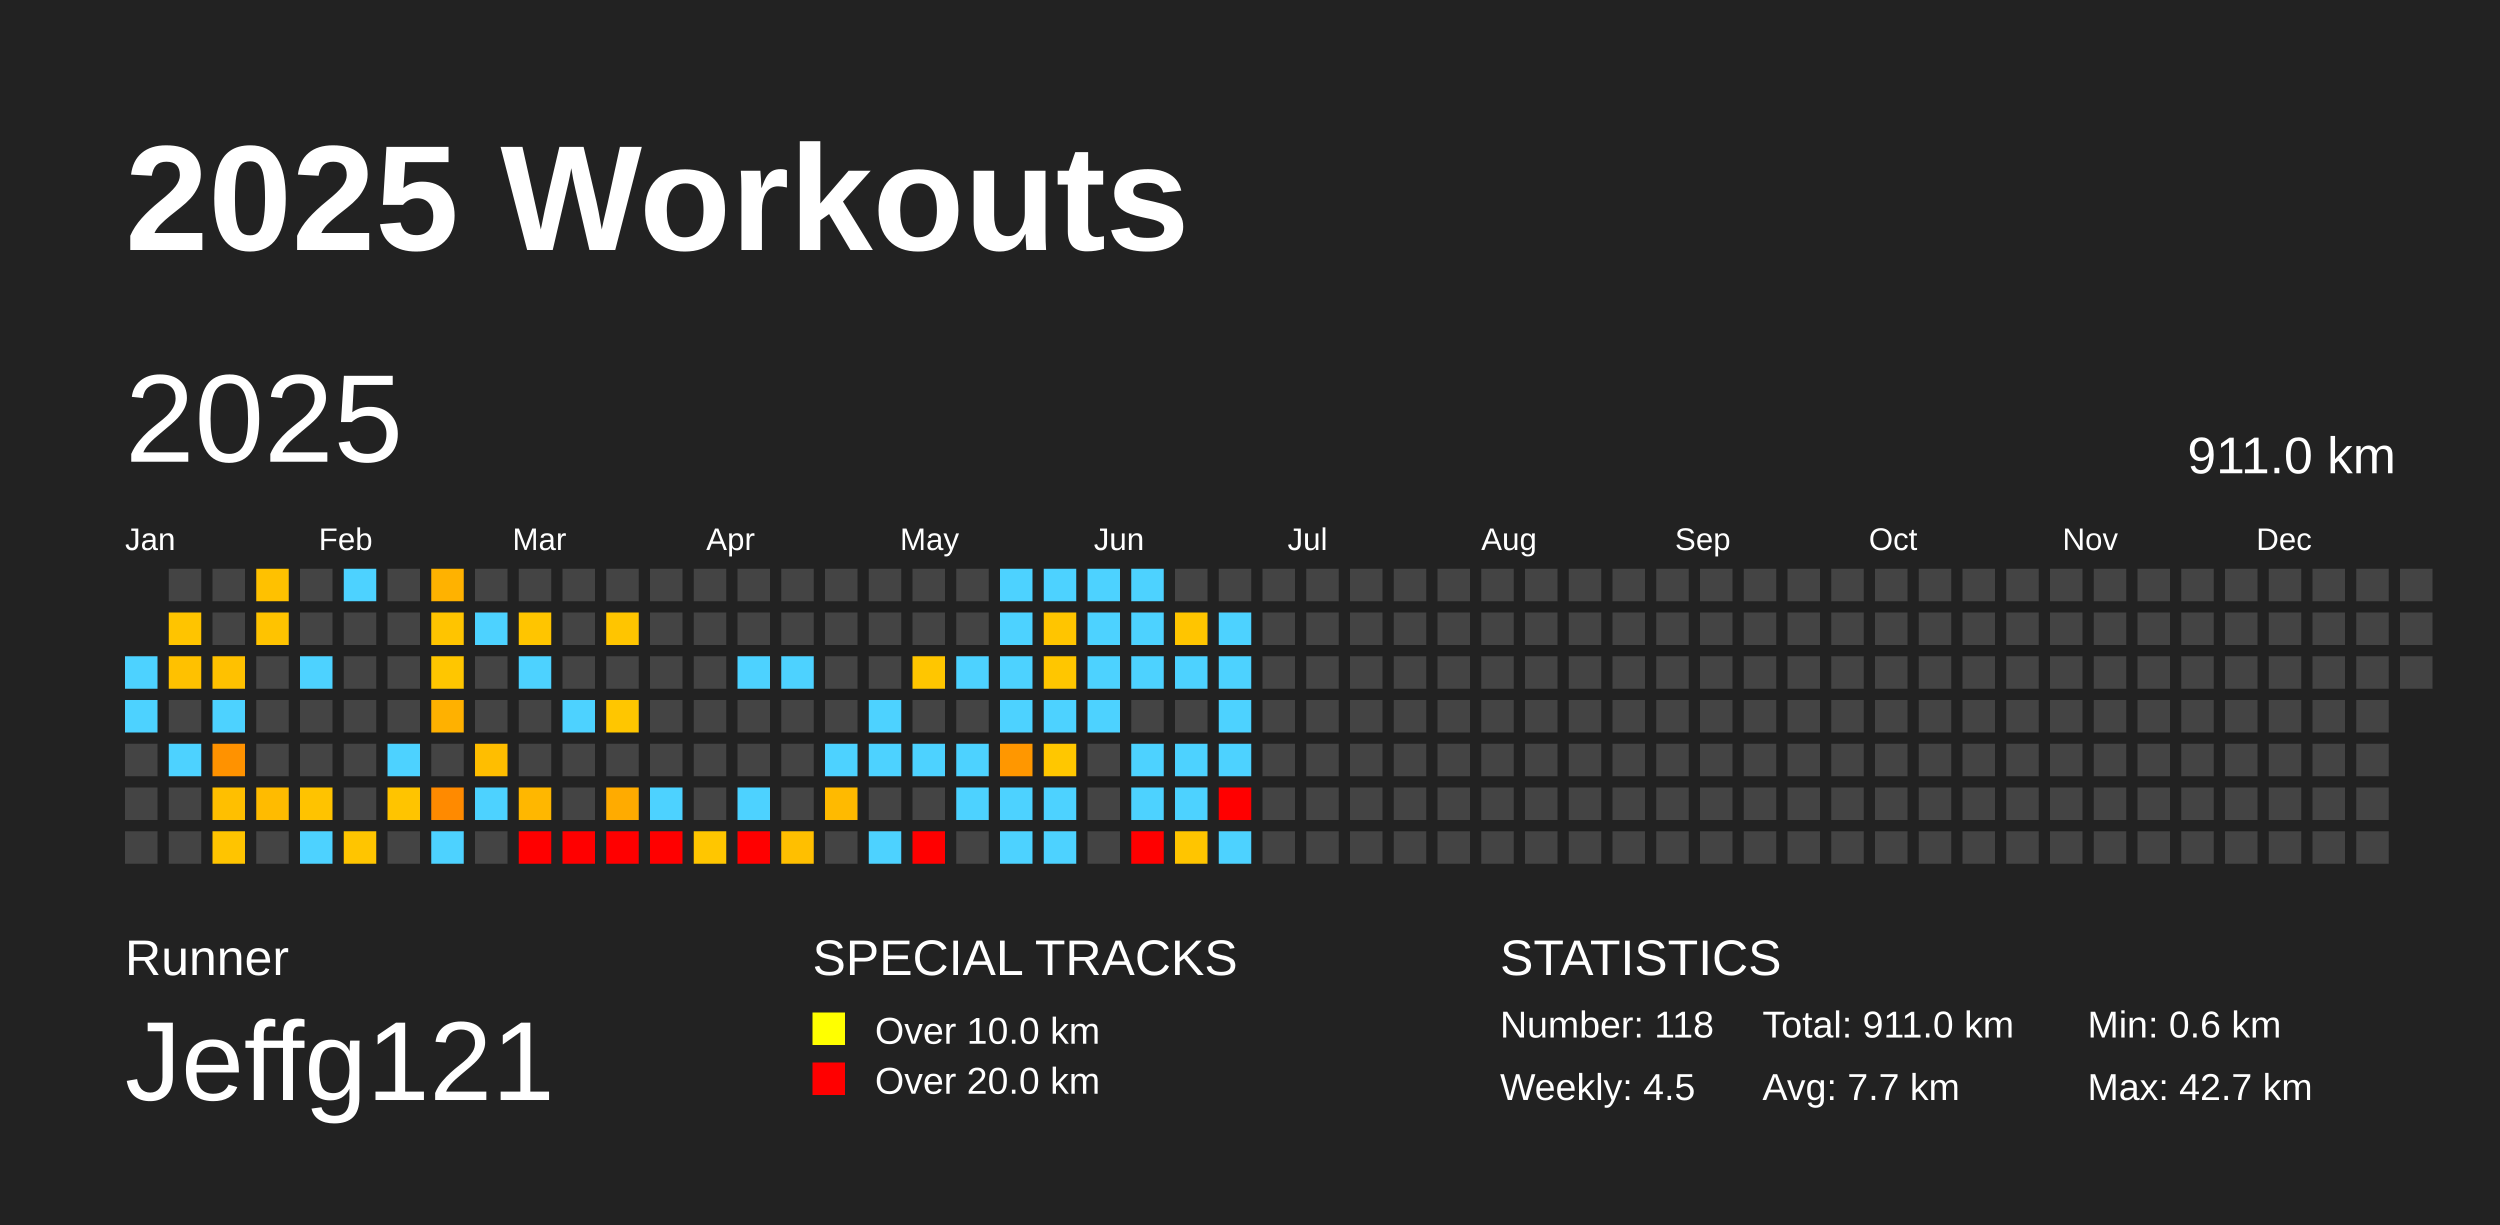
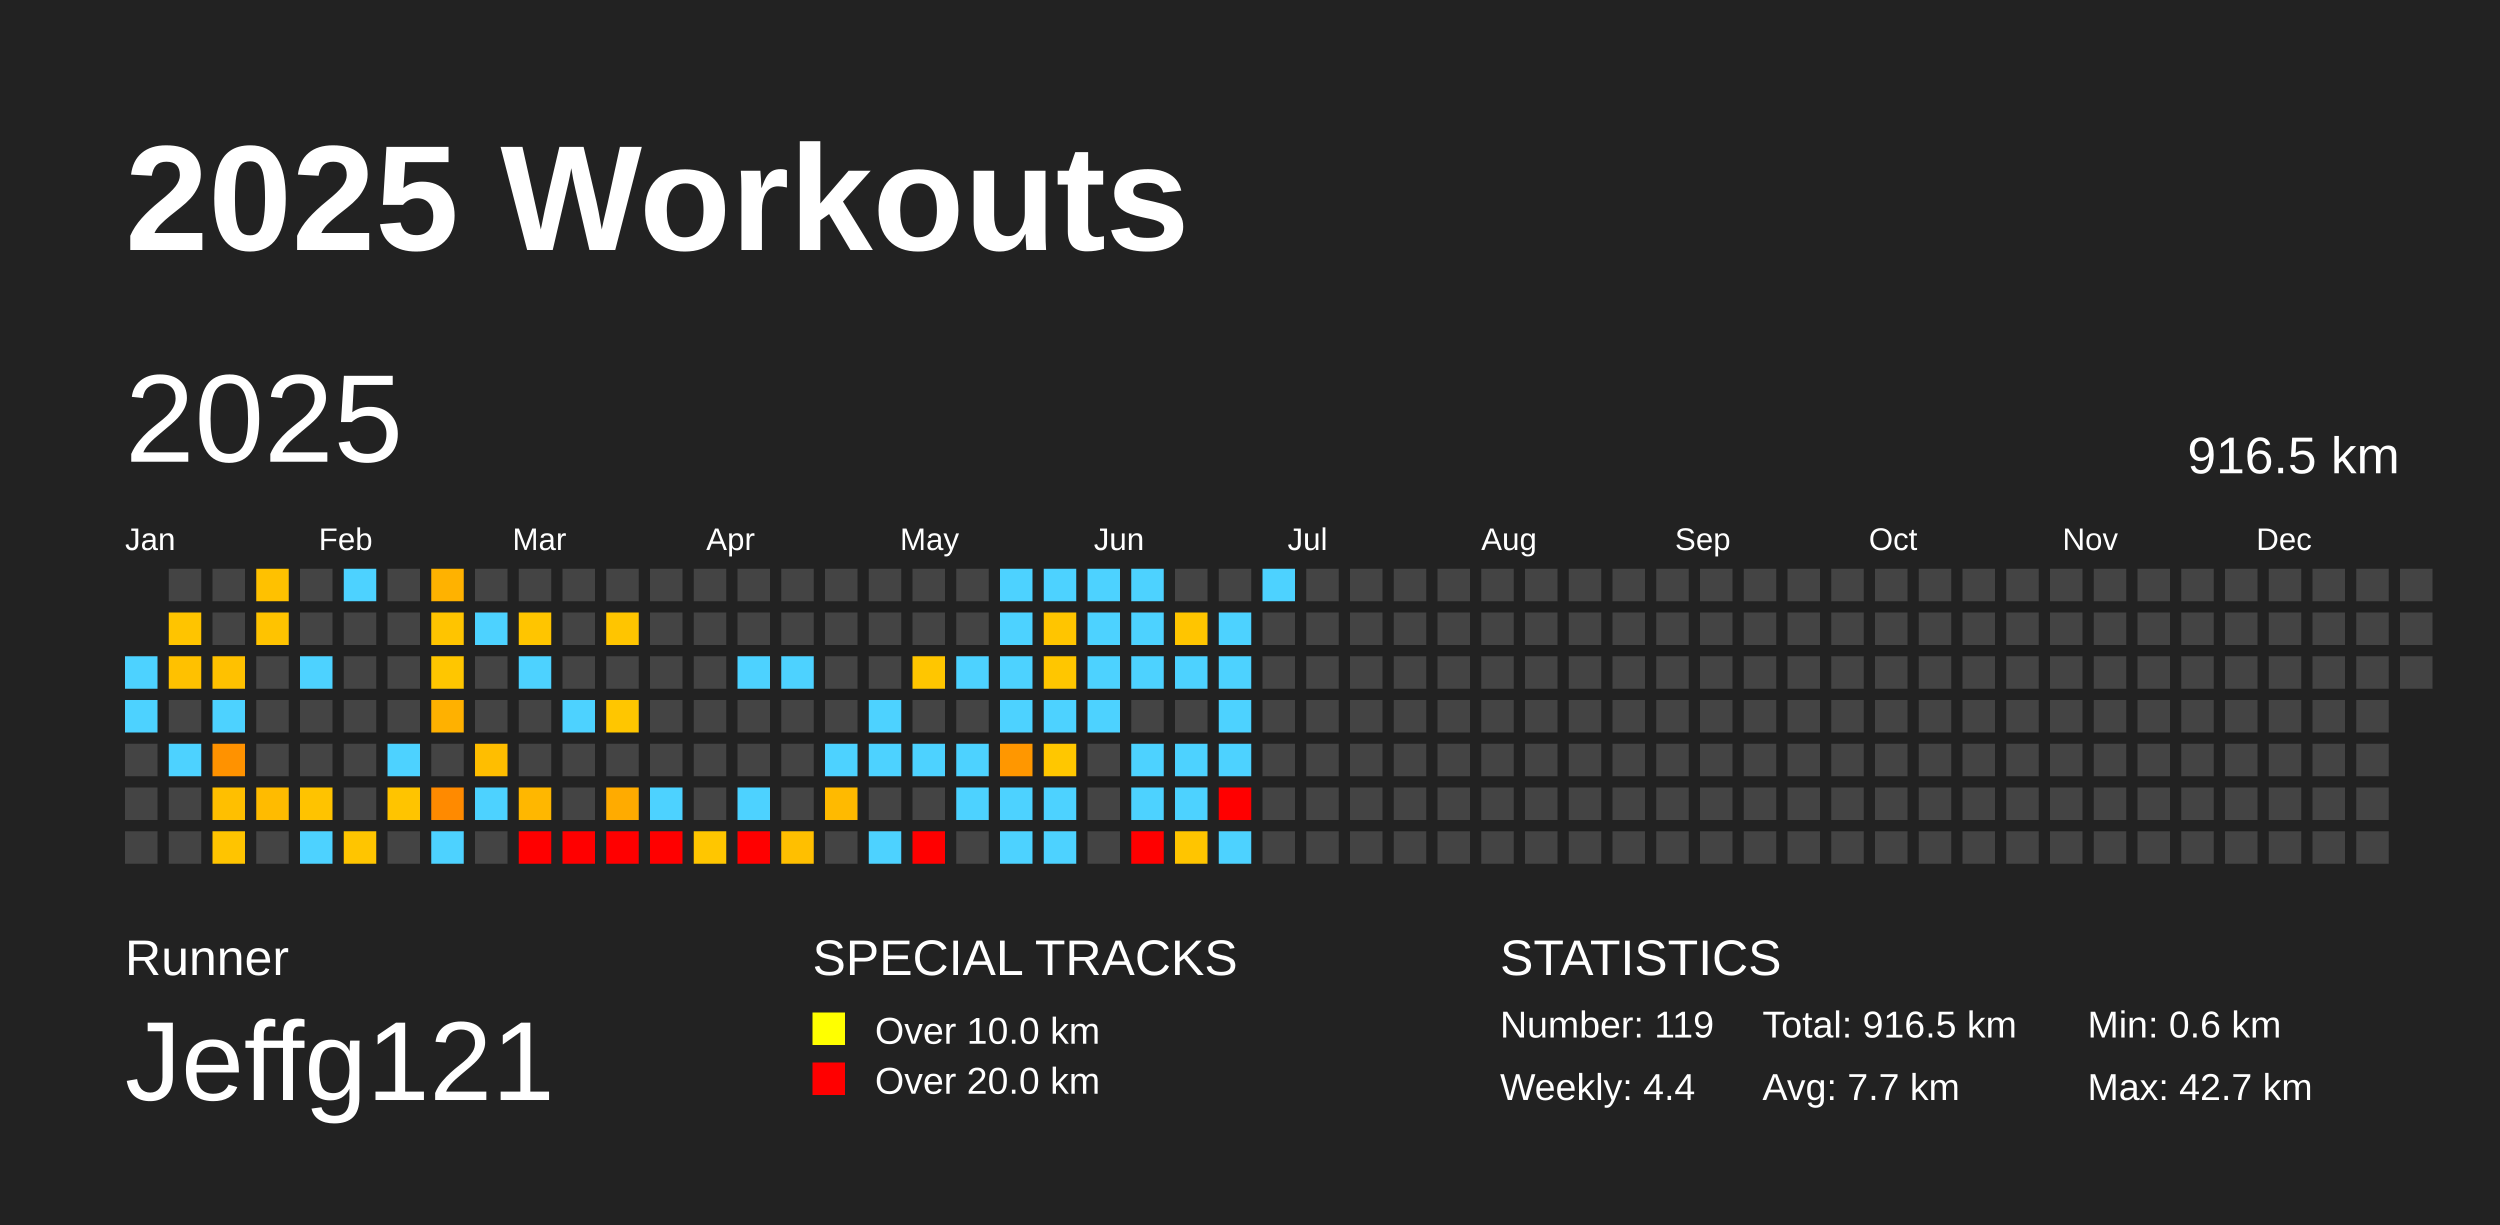
<svg xmlns="http://www.w3.org/2000/svg" baseProfile="full" height="98mm" version="1.1" viewBox="0,0,200,98" width="200mm">
  <defs />
  <rect fill="#222222" height="98" width="200" x="0" y="0" />
  <text fill="#FFFFFF" style="font-size:12px; font-family:Arial; font-weight:bold;" x="10" y="20">2025 Workouts</text>
  <text fill="#FFFFFF" style="font-size:4px; font-family:Arial" x="10" y="78">Runner</text>
  <text fill="#FFFFFF" style="font-size:9px; font-family:Arial" x="10" y="88">Jeffg121</text>
  <text fill="#FFFFFF" style="font-size:4px; font-family:Arial" x="65" y="78">SPECIAL TRACKS</text>
  <rect fill="yellow" height="2.6" width="2.6" x="65" y="81" />
  <text fill="#FFFFFF" style="font-size:3px; font-family:Arial" x="70" y="83.5">Over 10.0 km</text>
  <rect fill="red" height="2.6" width="2.6" x="65" y="85" />
  <text fill="#FFFFFF" style="font-size:3px; font-family:Arial" x="70" y="87.5">Over 20.0 km</text>
  <text fill="#FFFFFF" style="font-size:4px; font-family:Arial" x="120" y="78">STATISTICS</text>
-   <text fill="#FFFFFF" style="font-size:3px; font-family:Arial" x="120" y="83">Number: 118</text>
-   <text fill="#FFFFFF" style="font-size:3px; font-family:Arial" x="120" y="88">Weekly: 4.5</text>
-   <text fill="#FFFFFF" style="font-size:3px; font-family:Arial" x="141" y="83">Total: 911.0 km</text>
+   <text fill="#FFFFFF" style="font-size:3px; font-family:Arial" x="120" y="83">Number: 119</text>
+   <text fill="#FFFFFF" style="font-size:3px; font-family:Arial" x="120" y="88">Weekly: 4.4</text>
+   <text fill="#FFFFFF" style="font-size:3px; font-family:Arial" x="141" y="83">Total: 916.5 km</text>
  <text fill="#FFFFFF" style="font-size:3px; font-family:Arial" x="141" y="88">Avg: 7.7 km</text>
  <text fill="#FFFFFF" style="font-size:3px; font-family:Arial" x="167" y="83">Min: 0.6 km</text>
  <text fill="#FFFFFF" style="font-size:3px; font-family:Arial" x="167" y="88">Max: 42.7 km</text>
  <text dominant-baseline="hanging" fill="#FFFFFF" style="font-size:10.0px; font-family:Arial;" x="10" y="30">2025</text>
-   <text dominant-baseline="hanging" fill="#FFFFFF" style="font-size:4.125px; font-family:Arial;" x="175" y="35">911.0 km</text>
+   <text dominant-baseline="hanging" fill="#FFFFFF" style="font-size:4.125px; font-family:Arial;" x="175" y="35">916.5 km</text>
  <text fill="#FFFFFF" style="font-size:2.5px; font-family:Arial" x="10.0" y="44">Jan</text>
  <text fill="#FFFFFF" style="font-size:2.5px; font-family:Arial" x="25.5" y="44">Feb</text>
  <text fill="#FFFFFF" style="font-size:2.5px; font-family:Arial" x="41.0" y="44">Mar</text>
  <text fill="#FFFFFF" style="font-size:2.5px; font-family:Arial" x="56.5" y="44">Apr</text>
  <text fill="#FFFFFF" style="font-size:2.5px; font-family:Arial" x="72.0" y="44">May</text>
  <text fill="#FFFFFF" style="font-size:2.5px; font-family:Arial" x="87.5" y="44">Jun</text>
  <text fill="#FFFFFF" style="font-size:2.5px; font-family:Arial" x="103.0" y="44">Jul</text>
  <text fill="#FFFFFF" style="font-size:2.5px; font-family:Arial" x="118.5" y="44">Aug</text>
  <text fill="#FFFFFF" style="font-size:2.5px; font-family:Arial" x="134.0" y="44">Sep</text>
  <text fill="#FFFFFF" style="font-size:2.5px; font-family:Arial" x="149.5" y="44">Oct</text>
  <text fill="#FFFFFF" style="font-size:2.5px; font-family:Arial" x="165.0" y="44">Nov</text>
  <text fill="#FFFFFF" style="font-size:2.5px; font-family:Arial" x="180.5" y="44">Dec</text>
  <rect fill="#4dd2ff" height="2.6" width="2.6" x="10.0" y="52.5" />
  <rect fill="#4dd2ff" height="2.6" width="2.6" x="10.0" y="56.0" />
  <rect fill="#444444" height="2.6" width="2.6" x="10.0" y="59.5" />
  <rect fill="#444444" height="2.6" width="2.6" x="10.0" y="63.0" />
  <rect fill="#444444" height="2.6" width="2.6" x="10.0" y="66.5" />
  <rect fill="#444444" height="2.6" width="2.6" x="13.5" y="45.5" />
  <rect fill="#ffc400" height="2.6" width="2.6" x="13.5" y="49.0" />
  <rect fill="#ffc100" height="2.6" width="2.6" x="13.5" y="52.5" />
  <rect fill="#444444" height="2.6" width="2.6" x="13.5" y="56.0" />
  <rect fill="#4dd2ff" height="2.6" width="2.6" x="13.5" y="59.5" />
  <rect fill="#444444" height="2.6" width="2.6" x="13.5" y="63.0" />
  <rect fill="#444444" height="2.6" width="2.6" x="13.5" y="66.5" />
  <rect fill="#444444" height="2.6" width="2.6" x="17.0" y="45.5" />
  <rect fill="#444444" height="2.6" width="2.6" x="17.0" y="49.0" />
  <rect fill="#ffc100" height="2.6" width="2.6" x="17.0" y="52.5" />
  <rect fill="#4dd2ff" height="2.6" width="2.6" x="17.0" y="56.0" />
  <rect fill="#ff9200" height="2.6" width="2.6" x="17.0" y="59.5" />
  <rect fill="#ffbf00" height="2.6" width="2.6" x="17.0" y="63.0" />
  <rect fill="#ffc400" height="2.6" width="2.6" x="17.0" y="66.5" />
  <rect fill="#ffc100" height="2.6" width="2.6" x="20.5" y="45.5" />
  <rect fill="#ffc300" height="2.6" width="2.6" x="20.5" y="49.0" />
  <rect fill="#444444" height="2.6" width="2.6" x="20.5" y="52.5" />
  <rect fill="#444444" height="2.6" width="2.6" x="20.5" y="56.0" />
  <rect fill="#444444" height="2.6" width="2.6" x="20.5" y="59.5" />
  <rect fill="#ffbb00" height="2.6" width="2.6" x="20.5" y="63.0" />
  <rect fill="#444444" height="2.6" width="2.6" x="20.5" y="66.5" />
  <rect fill="#444444" height="2.6" width="2.6" x="24.0" y="45.5" />
  <rect fill="#444444" height="2.6" width="2.6" x="24.0" y="49.0" />
  <rect fill="#4dd2ff" height="2.6" width="2.6" x="24.0" y="52.5" />
  <rect fill="#444444" height="2.6" width="2.6" x="24.0" y="56.0" />
  <rect fill="#444444" height="2.6" width="2.6" x="24.0" y="59.5" />
  <rect fill="#ffc300" height="2.6" width="2.6" x="24.0" y="63.0" />
  <rect fill="#4dd2ff" height="2.6" width="2.6" x="24.0" y="66.5" />
  <rect fill="#4dd2ff" height="2.6" width="2.6" x="27.5" y="45.5" />
  <rect fill="#444444" height="2.6" width="2.6" x="27.5" y="49.0" />
  <rect fill="#444444" height="2.6" width="2.6" x="27.5" y="52.5" />
  <rect fill="#444444" height="2.6" width="2.6" x="27.5" y="56.0" />
  <rect fill="#444444" height="2.6" width="2.6" x="27.5" y="59.5" />
  <rect fill="#444444" height="2.6" width="2.6" x="27.5" y="63.0" />
  <rect fill="#ffc500" height="2.6" width="2.6" x="27.5" y="66.5" />
  <rect fill="#444444" height="2.6" width="2.6" x="31.0" y="45.5" />
  <rect fill="#444444" height="2.6" width="2.6" x="31.0" y="49.0" />
  <rect fill="#444444" height="2.6" width="2.6" x="31.0" y="52.5" />
  <rect fill="#444444" height="2.6" width="2.6" x="31.0" y="56.0" />
  <rect fill="#4dd2ff" height="2.6" width="2.6" x="31.0" y="59.5" />
  <rect fill="#ffc400" height="2.6" width="2.6" x="31.0" y="63.0" />
  <rect fill="#444444" height="2.6" width="2.6" x="31.0" y="66.5" />
  <rect fill="#ffb200" height="2.6" width="2.6" x="34.5" y="45.5" />
  <rect fill="#ffc400" height="2.6" width="2.6" x="34.5" y="49.0" />
  <rect fill="#ffc600" height="2.6" width="2.6" x="34.5" y="52.5" />
  <rect fill="#ffb100" height="2.6" width="2.6" x="34.5" y="56.0" />
  <rect fill="#444444" height="2.6" width="2.6" x="34.5" y="59.5" />
  <rect fill="#ff8a00" height="2.6" width="2.6" x="34.5" y="63.0" />
  <rect fill="#4dd2ff" height="2.6" width="2.6" x="34.5" y="66.5" />
  <rect fill="#444444" height="2.6" width="2.6" x="38.0" y="45.5" />
  <rect fill="#4dd2ff" height="2.6" width="2.6" x="38.0" y="49.0" />
  <rect fill="#444444" height="2.6" width="2.6" x="38.0" y="52.5" />
  <rect fill="#444444" height="2.6" width="2.6" x="38.0" y="56.0" />
  <rect fill="#ffbe00" height="2.6" width="2.6" x="38.0" y="59.5" />
  <rect fill="#4dd2ff" height="2.6" width="2.6" x="38.0" y="63.0" />
  <rect fill="#444444" height="2.6" width="2.6" x="38.0" y="66.5" />
  <rect fill="#444444" height="2.6" width="2.6" x="41.5" y="45.5" />
  <rect fill="#ffc500" height="2.6" width="2.6" x="41.5" y="49.0" />
  <rect fill="#4dd2ff" height="2.6" width="2.6" x="41.5" y="52.5" />
  <rect fill="#444444" height="2.6" width="2.6" x="41.5" y="56.0" />
  <rect fill="#444444" height="2.6" width="2.6" x="41.5" y="59.5" />
  <rect fill="#ffb700" height="2.6" width="2.6" x="41.5" y="63.0" />
  <rect fill="red" height="2.6" width="2.6" x="41.5" y="66.5" />
  <rect fill="#444444" height="2.6" width="2.6" x="45.0" y="45.5" />
  <rect fill="#444444" height="2.6" width="2.6" x="45.0" y="49.0" />
  <rect fill="#444444" height="2.6" width="2.6" x="45.0" y="52.5" />
  <rect fill="#4dd2ff" height="2.6" width="2.6" x="45.0" y="56.0" />
  <rect fill="#444444" height="2.6" width="2.6" x="45.0" y="59.5" />
  <rect fill="#444444" height="2.6" width="2.6" x="45.0" y="63.0" />
  <rect fill="red" height="2.6" width="2.6" x="45.0" y="66.5" />
  <rect fill="#444444" height="2.6" width="2.6" x="48.5" y="45.5" />
  <rect fill="#ffc500" height="2.6" width="2.6" x="48.5" y="49.0" />
  <rect fill="#444444" height="2.6" width="2.6" x="48.5" y="52.5" />
  <rect fill="#ffc600" height="2.6" width="2.6" x="48.5" y="56.0" />
  <rect fill="#444444" height="2.6" width="2.6" x="48.5" y="59.5" />
  <rect fill="#ffab00" height="2.6" width="2.6" x="48.5" y="63.0" />
  <rect fill="red" height="2.6" width="2.6" x="48.5" y="66.5" />
  <rect fill="#444444" height="2.6" width="2.6" x="52.0" y="45.5" />
  <rect fill="#444444" height="2.6" width="2.6" x="52.0" y="49.0" />
  <rect fill="#444444" height="2.6" width="2.6" x="52.0" y="52.5" />
  <rect fill="#444444" height="2.6" width="2.6" x="52.0" y="56.0" />
  <rect fill="#444444" height="2.6" width="2.6" x="52.0" y="59.5" />
  <rect fill="#4dd2ff" height="2.6" width="2.6" x="52.0" y="63.0" />
  <rect fill="red" height="2.6" width="2.6" x="52.0" y="66.5" />
  <rect fill="#444444" height="2.6" width="2.6" x="55.5" y="45.5" />
  <rect fill="#444444" height="2.6" width="2.6" x="55.5" y="49.0" />
  <rect fill="#444444" height="2.6" width="2.6" x="55.5" y="52.5" />
  <rect fill="#444444" height="2.6" width="2.6" x="55.5" y="56.0" />
  <rect fill="#444444" height="2.6" width="2.6" x="55.5" y="59.5" />
  <rect fill="#444444" height="2.6" width="2.6" x="55.5" y="63.0" />
  <rect fill="#ffc600" height="2.6" width="2.6" x="55.5" y="66.5" />
  <rect fill="#444444" height="2.6" width="2.6" x="59.0" y="45.5" />
  <rect fill="#444444" height="2.6" width="2.6" x="59.0" y="49.0" />
  <rect fill="#4dd2ff" height="2.6" width="2.6" x="59.0" y="52.5" />
  <rect fill="#444444" height="2.6" width="2.6" x="59.0" y="56.0" />
  <rect fill="#444444" height="2.6" width="2.6" x="59.0" y="59.5" />
  <rect fill="#4dd2ff" height="2.6" width="2.6" x="59.0" y="63.0" />
  <rect fill="red" height="2.6" width="2.6" x="59.0" y="66.5" />
  <rect fill="#444444" height="2.6" width="2.6" x="62.5" y="45.5" />
  <rect fill="#444444" height="2.6" width="2.6" x="62.5" y="49.0" />
  <rect fill="#4dd2ff" height="2.6" width="2.6" x="62.5" y="52.5" />
  <rect fill="#444444" height="2.6" width="2.6" x="62.5" y="56.0" />
  <rect fill="#444444" height="2.6" width="2.6" x="62.5" y="59.5" />
  <rect fill="#444444" height="2.6" width="2.6" x="62.5" y="63.0" />
  <rect fill="#ffbf00" height="2.6" width="2.6" x="62.5" y="66.5" />
  <rect fill="#444444" height="2.6" width="2.6" x="66.0" y="45.5" />
  <rect fill="#444444" height="2.6" width="2.6" x="66.0" y="49.0" />
  <rect fill="#444444" height="2.6" width="2.6" x="66.0" y="52.5" />
  <rect fill="#444444" height="2.6" width="2.6" x="66.0" y="56.0" />
  <rect fill="#4dd2ff" height="2.6" width="2.6" x="66.0" y="59.5" />
  <rect fill="#ffba00" height="2.6" width="2.6" x="66.0" y="63.0" />
  <rect fill="#444444" height="2.6" width="2.6" x="66.0" y="66.5" />
  <rect fill="#444444" height="2.6" width="2.6" x="69.5" y="45.5" />
  <rect fill="#444444" height="2.6" width="2.6" x="69.5" y="49.0" />
  <rect fill="#444444" height="2.6" width="2.6" x="69.5" y="52.5" />
  <rect fill="#4dd2ff" height="2.6" width="2.6" x="69.5" y="56.0" />
  <rect fill="#4dd2ff" height="2.6" width="2.6" x="69.5" y="59.5" />
  <rect fill="#444444" height="2.6" width="2.6" x="69.5" y="63.0" />
  <rect fill="#4dd2ff" height="2.6" width="2.6" x="69.5" y="66.5" />
  <rect fill="#444444" height="2.6" width="2.6" x="73.0" y="45.5" />
  <rect fill="#444444" height="2.6" width="2.6" x="73.0" y="49.0" />
  <rect fill="#ffc600" height="2.6" width="2.6" x="73.0" y="52.5" />
  <rect fill="#444444" height="2.6" width="2.6" x="73.0" y="56.0" />
  <rect fill="#4dd2ff" height="2.6" width="2.6" x="73.0" y="59.5" />
  <rect fill="#444444" height="2.6" width="2.6" x="73.0" y="63.0" />
  <rect fill="red" height="2.6" width="2.6" x="73.0" y="66.5" />
  <rect fill="#444444" height="2.6" width="2.6" x="76.5" y="45.5" />
  <rect fill="#444444" height="2.6" width="2.6" x="76.5" y="49.0" />
  <rect fill="#4dd2ff" height="2.6" width="2.6" x="76.5" y="52.5" />
  <rect fill="#444444" height="2.6" width="2.6" x="76.5" y="56.0" />
  <rect fill="#4dd2ff" height="2.6" width="2.6" x="76.5" y="59.5" />
  <rect fill="#4dd2ff" height="2.6" width="2.6" x="76.5" y="63.0" />
  <rect fill="#444444" height="2.6" width="2.6" x="76.5" y="66.5" />
  <rect fill="#4dd2ff" height="2.6" width="2.6" x="80.0" y="45.5" />
  <rect fill="#4dd2ff" height="2.6" width="2.6" x="80.0" y="49.0" />
  <rect fill="#4dd2ff" height="2.6" width="2.6" x="80.0" y="52.5" />
  <rect fill="#4dd2ff" height="2.6" width="2.6" x="80.0" y="56.0" />
  <rect fill="#ff9700" height="2.6" width="2.6" x="80.0" y="59.5" />
  <rect fill="#4dd2ff" height="2.6" width="2.6" x="80.0" y="63.0" />
  <rect fill="#4dd2ff" height="2.6" width="2.6" x="80.0" y="66.5" />
  <rect fill="#4dd2ff" height="2.6" width="2.6" x="83.5" y="45.5" />
  <rect fill="#ffc500" height="2.6" width="2.6" x="83.5" y="49.0" />
  <rect fill="#ffc600" height="2.6" width="2.6" x="83.5" y="52.5" />
  <rect fill="#4dd2ff" height="2.6" width="2.6" x="83.5" y="56.0" />
  <rect fill="#ffc700" height="2.6" width="2.6" x="83.5" y="59.5" />
  <rect fill="#4dd2ff" height="2.6" width="2.6" x="83.5" y="63.0" />
  <rect fill="#4dd2ff" height="2.6" width="2.6" x="83.5" y="66.5" />
  <rect fill="#4dd2ff" height="2.6" width="2.6" x="87.0" y="45.5" />
  <rect fill="#4dd2ff" height="2.6" width="2.6" x="87.0" y="49.0" />
  <rect fill="#4dd2ff" height="2.6" width="2.6" x="87.0" y="52.5" />
  <rect fill="#4dd2ff" height="2.6" width="2.6" x="87.0" y="56.0" />
  <rect fill="#444444" height="2.6" width="2.6" x="87.0" y="59.5" />
  <rect fill="#444444" height="2.6" width="2.6" x="87.0" y="63.0" />
  <rect fill="#444444" height="2.6" width="2.6" x="87.0" y="66.5" />
  <rect fill="#4dd2ff" height="2.6" width="2.6" x="90.5" y="45.5" />
  <rect fill="#4dd2ff" height="2.6" width="2.6" x="90.5" y="49.0" />
  <rect fill="#4dd2ff" height="2.6" width="2.6" x="90.5" y="52.5" />
  <rect fill="#444444" height="2.6" width="2.6" x="90.5" y="56.0" />
  <rect fill="#4dd2ff" height="2.6" width="2.6" x="90.5" y="59.5" />
  <rect fill="#4dd2ff" height="2.6" width="2.6" x="90.5" y="63.0" />
  <rect fill="red" height="2.6" width="2.6" x="90.5" y="66.5" />
  <rect fill="#444444" height="2.6" width="2.6" x="94.0" y="45.5" />
  <rect fill="#ffc500" height="2.6" width="2.6" x="94.0" y="49.0" />
  <rect fill="#4dd2ff" height="2.6" width="2.6" x="94.0" y="52.5" />
  <rect fill="#444444" height="2.6" width="2.6" x="94.0" y="56.0" />
  <rect fill="#4dd2ff" height="2.6" width="2.6" x="94.0" y="59.5" />
  <rect fill="#4dd2ff" height="2.6" width="2.6" x="94.0" y="63.0" />
  <rect fill="#ffc500" height="2.6" width="2.6" x="94.0" y="66.5" />
  <rect fill="#444444" height="2.6" width="2.6" x="97.5" y="45.5" />
  <rect fill="#4dd2ff" height="2.6" width="2.6" x="97.5" y="49.0" />
  <rect fill="#4dd2ff" height="2.6" width="2.6" x="97.5" y="52.5" />
  <rect fill="#4dd2ff" height="2.6" width="2.6" x="97.5" y="56.0" />
  <rect fill="#4dd2ff" height="2.6" width="2.6" x="97.5" y="59.5" />
  <rect fill="red" height="2.6" width="2.6" x="97.5" y="63.0" />
  <rect fill="#4dd2ff" height="2.6" width="2.6" x="97.5" y="66.5" />
-   <rect fill="#444444" height="2.6" width="2.6" x="101.0" y="45.5" />
+   <rect fill="#4dd2ff" height="2.6" width="2.6" x="101.0" y="45.5" />
  <rect fill="#444444" height="2.6" width="2.6" x="101.0" y="49.0" />
  <rect fill="#444444" height="2.6" width="2.6" x="101.0" y="52.5" />
  <rect fill="#444444" height="2.6" width="2.6" x="101.0" y="56.0" />
  <rect fill="#444444" height="2.6" width="2.6" x="101.0" y="59.5" />
  <rect fill="#444444" height="2.6" width="2.6" x="101.0" y="63.0" />
  <rect fill="#444444" height="2.6" width="2.6" x="101.0" y="66.5" />
  <rect fill="#444444" height="2.6" width="2.6" x="104.5" y="45.5" />
  <rect fill="#444444" height="2.6" width="2.6" x="104.5" y="49.0" />
  <rect fill="#444444" height="2.6" width="2.6" x="104.5" y="52.5" />
  <rect fill="#444444" height="2.6" width="2.6" x="104.5" y="56.0" />
  <rect fill="#444444" height="2.6" width="2.6" x="104.5" y="59.5" />
  <rect fill="#444444" height="2.6" width="2.6" x="104.5" y="63.0" />
  <rect fill="#444444" height="2.6" width="2.6" x="104.5" y="66.5" />
  <rect fill="#444444" height="2.6" width="2.6" x="108.0" y="45.5" />
  <rect fill="#444444" height="2.6" width="2.6" x="108.0" y="49.0" />
  <rect fill="#444444" height="2.6" width="2.6" x="108.0" y="52.5" />
  <rect fill="#444444" height="2.6" width="2.6" x="108.0" y="56.0" />
  <rect fill="#444444" height="2.6" width="2.6" x="108.0" y="59.5" />
  <rect fill="#444444" height="2.6" width="2.6" x="108.0" y="63.0" />
  <rect fill="#444444" height="2.6" width="2.6" x="108.0" y="66.5" />
  <rect fill="#444444" height="2.6" width="2.6" x="111.5" y="45.5" />
  <rect fill="#444444" height="2.6" width="2.6" x="111.5" y="49.0" />
  <rect fill="#444444" height="2.6" width="2.6" x="111.5" y="52.5" />
  <rect fill="#444444" height="2.6" width="2.6" x="111.5" y="56.0" />
  <rect fill="#444444" height="2.6" width="2.6" x="111.5" y="59.5" />
  <rect fill="#444444" height="2.6" width="2.6" x="111.5" y="63.0" />
  <rect fill="#444444" height="2.6" width="2.6" x="111.5" y="66.5" />
  <rect fill="#444444" height="2.6" width="2.6" x="115.0" y="45.5" />
  <rect fill="#444444" height="2.6" width="2.6" x="115.0" y="49.0" />
  <rect fill="#444444" height="2.6" width="2.6" x="115.0" y="52.5" />
  <rect fill="#444444" height="2.6" width="2.6" x="115.0" y="56.0" />
  <rect fill="#444444" height="2.6" width="2.6" x="115.0" y="59.5" />
  <rect fill="#444444" height="2.6" width="2.6" x="115.0" y="63.0" />
  <rect fill="#444444" height="2.6" width="2.6" x="115.0" y="66.5" />
  <rect fill="#444444" height="2.6" width="2.6" x="118.5" y="45.5" />
  <rect fill="#444444" height="2.6" width="2.6" x="118.5" y="49.0" />
  <rect fill="#444444" height="2.6" width="2.6" x="118.5" y="52.5" />
  <rect fill="#444444" height="2.6" width="2.6" x="118.5" y="56.0" />
  <rect fill="#444444" height="2.6" width="2.6" x="118.5" y="59.5" />
  <rect fill="#444444" height="2.6" width="2.6" x="118.5" y="63.0" />
  <rect fill="#444444" height="2.6" width="2.6" x="118.5" y="66.5" />
  <rect fill="#444444" height="2.6" width="2.6" x="122.0" y="45.5" />
  <rect fill="#444444" height="2.6" width="2.6" x="122.0" y="49.0" />
  <rect fill="#444444" height="2.6" width="2.6" x="122.0" y="52.5" />
  <rect fill="#444444" height="2.6" width="2.6" x="122.0" y="56.0" />
  <rect fill="#444444" height="2.6" width="2.6" x="122.0" y="59.5" />
  <rect fill="#444444" height="2.6" width="2.6" x="122.0" y="63.0" />
  <rect fill="#444444" height="2.6" width="2.6" x="122.0" y="66.5" />
  <rect fill="#444444" height="2.6" width="2.6" x="125.5" y="45.5" />
  <rect fill="#444444" height="2.6" width="2.6" x="125.5" y="49.0" />
  <rect fill="#444444" height="2.6" width="2.6" x="125.5" y="52.5" />
  <rect fill="#444444" height="2.6" width="2.6" x="125.5" y="56.0" />
  <rect fill="#444444" height="2.6" width="2.6" x="125.5" y="59.5" />
  <rect fill="#444444" height="2.6" width="2.6" x="125.5" y="63.0" />
  <rect fill="#444444" height="2.6" width="2.6" x="125.5" y="66.5" />
  <rect fill="#444444" height="2.6" width="2.6" x="129.0" y="45.5" />
  <rect fill="#444444" height="2.6" width="2.6" x="129.0" y="49.0" />
  <rect fill="#444444" height="2.6" width="2.6" x="129.0" y="52.5" />
  <rect fill="#444444" height="2.6" width="2.6" x="129.0" y="56.0" />
  <rect fill="#444444" height="2.6" width="2.6" x="129.0" y="59.5" />
  <rect fill="#444444" height="2.6" width="2.6" x="129.0" y="63.0" />
  <rect fill="#444444" height="2.6" width="2.6" x="129.0" y="66.5" />
  <rect fill="#444444" height="2.6" width="2.6" x="132.5" y="45.5" />
  <rect fill="#444444" height="2.6" width="2.6" x="132.5" y="49.0" />
  <rect fill="#444444" height="2.6" width="2.6" x="132.5" y="52.5" />
  <rect fill="#444444" height="2.6" width="2.6" x="132.5" y="56.0" />
  <rect fill="#444444" height="2.6" width="2.6" x="132.5" y="59.5" />
  <rect fill="#444444" height="2.6" width="2.6" x="132.5" y="63.0" />
  <rect fill="#444444" height="2.6" width="2.6" x="132.5" y="66.5" />
  <rect fill="#444444" height="2.6" width="2.6" x="136.0" y="45.5" />
  <rect fill="#444444" height="2.6" width="2.6" x="136.0" y="49.0" />
  <rect fill="#444444" height="2.6" width="2.6" x="136.0" y="52.5" />
  <rect fill="#444444" height="2.6" width="2.6" x="136.0" y="56.0" />
  <rect fill="#444444" height="2.6" width="2.6" x="136.0" y="59.5" />
  <rect fill="#444444" height="2.6" width="2.6" x="136.0" y="63.0" />
  <rect fill="#444444" height="2.6" width="2.6" x="136.0" y="66.5" />
  <rect fill="#444444" height="2.6" width="2.6" x="139.5" y="45.5" />
  <rect fill="#444444" height="2.6" width="2.6" x="139.5" y="49.0" />
  <rect fill="#444444" height="2.6" width="2.6" x="139.5" y="52.5" />
  <rect fill="#444444" height="2.6" width="2.6" x="139.5" y="56.0" />
  <rect fill="#444444" height="2.6" width="2.6" x="139.5" y="59.5" />
  <rect fill="#444444" height="2.6" width="2.6" x="139.5" y="63.0" />
  <rect fill="#444444" height="2.6" width="2.6" x="139.5" y="66.5" />
  <rect fill="#444444" height="2.6" width="2.6" x="143.0" y="45.5" />
  <rect fill="#444444" height="2.6" width="2.6" x="143.0" y="49.0" />
  <rect fill="#444444" height="2.6" width="2.6" x="143.0" y="52.5" />
  <rect fill="#444444" height="2.6" width="2.6" x="143.0" y="56.0" />
  <rect fill="#444444" height="2.6" width="2.6" x="143.0" y="59.5" />
  <rect fill="#444444" height="2.6" width="2.6" x="143.0" y="63.0" />
  <rect fill="#444444" height="2.6" width="2.6" x="143.0" y="66.5" />
  <rect fill="#444444" height="2.6" width="2.6" x="146.5" y="45.5" />
  <rect fill="#444444" height="2.6" width="2.6" x="146.5" y="49.0" />
  <rect fill="#444444" height="2.6" width="2.6" x="146.5" y="52.5" />
  <rect fill="#444444" height="2.6" width="2.6" x="146.5" y="56.0" />
  <rect fill="#444444" height="2.6" width="2.6" x="146.5" y="59.5" />
  <rect fill="#444444" height="2.6" width="2.6" x="146.5" y="63.0" />
  <rect fill="#444444" height="2.6" width="2.6" x="146.5" y="66.5" />
  <rect fill="#444444" height="2.6" width="2.6" x="150.0" y="45.5" />
  <rect fill="#444444" height="2.6" width="2.6" x="150.0" y="49.0" />
  <rect fill="#444444" height="2.6" width="2.6" x="150.0" y="52.5" />
  <rect fill="#444444" height="2.6" width="2.6" x="150.0" y="56.0" />
  <rect fill="#444444" height="2.6" width="2.6" x="150.0" y="59.5" />
  <rect fill="#444444" height="2.6" width="2.6" x="150.0" y="63.0" />
  <rect fill="#444444" height="2.6" width="2.6" x="150.0" y="66.5" />
  <rect fill="#444444" height="2.6" width="2.6" x="153.5" y="45.5" />
  <rect fill="#444444" height="2.6" width="2.6" x="153.5" y="49.0" />
  <rect fill="#444444" height="2.6" width="2.6" x="153.5" y="52.5" />
  <rect fill="#444444" height="2.6" width="2.6" x="153.5" y="56.0" />
  <rect fill="#444444" height="2.6" width="2.6" x="153.5" y="59.5" />
  <rect fill="#444444" height="2.6" width="2.6" x="153.5" y="63.0" />
  <rect fill="#444444" height="2.6" width="2.6" x="153.5" y="66.5" />
  <rect fill="#444444" height="2.6" width="2.6" x="157.0" y="45.5" />
  <rect fill="#444444" height="2.6" width="2.6" x="157.0" y="49.0" />
  <rect fill="#444444" height="2.6" width="2.6" x="157.0" y="52.5" />
  <rect fill="#444444" height="2.6" width="2.6" x="157.0" y="56.0" />
  <rect fill="#444444" height="2.6" width="2.6" x="157.0" y="59.5" />
  <rect fill="#444444" height="2.6" width="2.6" x="157.0" y="63.0" />
  <rect fill="#444444" height="2.6" width="2.6" x="157.0" y="66.5" />
  <rect fill="#444444" height="2.6" width="2.6" x="160.5" y="45.5" />
  <rect fill="#444444" height="2.6" width="2.6" x="160.5" y="49.0" />
  <rect fill="#444444" height="2.6" width="2.6" x="160.5" y="52.5" />
  <rect fill="#444444" height="2.6" width="2.6" x="160.5" y="56.0" />
  <rect fill="#444444" height="2.6" width="2.6" x="160.5" y="59.5" />
  <rect fill="#444444" height="2.6" width="2.6" x="160.5" y="63.0" />
  <rect fill="#444444" height="2.6" width="2.6" x="160.5" y="66.5" />
  <rect fill="#444444" height="2.6" width="2.6" x="164.0" y="45.5" />
  <rect fill="#444444" height="2.6" width="2.6" x="164.0" y="49.0" />
  <rect fill="#444444" height="2.6" width="2.6" x="164.0" y="52.5" />
  <rect fill="#444444" height="2.6" width="2.6" x="164.0" y="56.0" />
  <rect fill="#444444" height="2.6" width="2.6" x="164.0" y="59.5" />
  <rect fill="#444444" height="2.6" width="2.6" x="164.0" y="63.0" />
  <rect fill="#444444" height="2.6" width="2.6" x="164.0" y="66.5" />
  <rect fill="#444444" height="2.6" width="2.6" x="167.5" y="45.5" />
  <rect fill="#444444" height="2.6" width="2.6" x="167.5" y="49.0" />
  <rect fill="#444444" height="2.6" width="2.6" x="167.5" y="52.5" />
  <rect fill="#444444" height="2.6" width="2.6" x="167.5" y="56.0" />
  <rect fill="#444444" height="2.6" width="2.6" x="167.5" y="59.5" />
  <rect fill="#444444" height="2.6" width="2.6" x="167.5" y="63.0" />
  <rect fill="#444444" height="2.6" width="2.6" x="167.5" y="66.5" />
  <rect fill="#444444" height="2.6" width="2.6" x="171.0" y="45.5" />
  <rect fill="#444444" height="2.6" width="2.6" x="171.0" y="49.0" />
  <rect fill="#444444" height="2.6" width="2.6" x="171.0" y="52.5" />
  <rect fill="#444444" height="2.6" width="2.6" x="171.0" y="56.0" />
  <rect fill="#444444" height="2.6" width="2.6" x="171.0" y="59.5" />
  <rect fill="#444444" height="2.6" width="2.6" x="171.0" y="63.0" />
  <rect fill="#444444" height="2.6" width="2.6" x="171.0" y="66.5" />
  <rect fill="#444444" height="2.6" width="2.6" x="174.5" y="45.5" />
  <rect fill="#444444" height="2.6" width="2.6" x="174.5" y="49.0" />
  <rect fill="#444444" height="2.6" width="2.6" x="174.5" y="52.5" />
  <rect fill="#444444" height="2.6" width="2.6" x="174.5" y="56.0" />
  <rect fill="#444444" height="2.6" width="2.6" x="174.5" y="59.5" />
  <rect fill="#444444" height="2.6" width="2.6" x="174.5" y="63.0" />
  <rect fill="#444444" height="2.6" width="2.6" x="174.5" y="66.5" />
  <rect fill="#444444" height="2.6" width="2.6" x="178.0" y="45.5" />
  <rect fill="#444444" height="2.6" width="2.6" x="178.0" y="49.0" />
  <rect fill="#444444" height="2.6" width="2.6" x="178.0" y="52.5" />
  <rect fill="#444444" height="2.6" width="2.6" x="178.0" y="56.0" />
  <rect fill="#444444" height="2.6" width="2.6" x="178.0" y="59.5" />
  <rect fill="#444444" height="2.6" width="2.6" x="178.0" y="63.0" />
  <rect fill="#444444" height="2.6" width="2.6" x="178.0" y="66.5" />
  <rect fill="#444444" height="2.6" width="2.6" x="181.5" y="45.5" />
  <rect fill="#444444" height="2.6" width="2.6" x="181.5" y="49.0" />
  <rect fill="#444444" height="2.6" width="2.6" x="181.5" y="52.5" />
  <rect fill="#444444" height="2.6" width="2.6" x="181.5" y="56.0" />
  <rect fill="#444444" height="2.6" width="2.6" x="181.5" y="59.5" />
  <rect fill="#444444" height="2.6" width="2.6" x="181.5" y="63.0" />
  <rect fill="#444444" height="2.6" width="2.6" x="181.5" y="66.5" />
  <rect fill="#444444" height="2.6" width="2.6" x="185.0" y="45.5" />
  <rect fill="#444444" height="2.6" width="2.6" x="185.0" y="49.0" />
  <rect fill="#444444" height="2.6" width="2.6" x="185.0" y="52.5" />
  <rect fill="#444444" height="2.6" width="2.6" x="185.0" y="56.0" />
  <rect fill="#444444" height="2.6" width="2.6" x="185.0" y="59.5" />
  <rect fill="#444444" height="2.6" width="2.6" x="185.0" y="63.0" />
  <rect fill="#444444" height="2.6" width="2.6" x="185.0" y="66.5" />
  <rect fill="#444444" height="2.6" width="2.6" x="188.5" y="45.5" />
  <rect fill="#444444" height="2.6" width="2.6" x="188.5" y="49.0" />
  <rect fill="#444444" height="2.6" width="2.6" x="188.5" y="52.5" />
  <rect fill="#444444" height="2.6" width="2.6" x="188.5" y="56.0" />
  <rect fill="#444444" height="2.6" width="2.6" x="188.5" y="59.5" />
  <rect fill="#444444" height="2.6" width="2.6" x="188.5" y="63.0" />
  <rect fill="#444444" height="2.6" width="2.6" x="188.5" y="66.5" />
  <rect fill="#444444" height="2.6" width="2.6" x="192.0" y="45.5" />
  <rect fill="#444444" height="2.6" width="2.6" x="192.0" y="49.0" />
  <rect fill="#444444" height="2.6" width="2.6" x="192.0" y="52.5" />
</svg>
